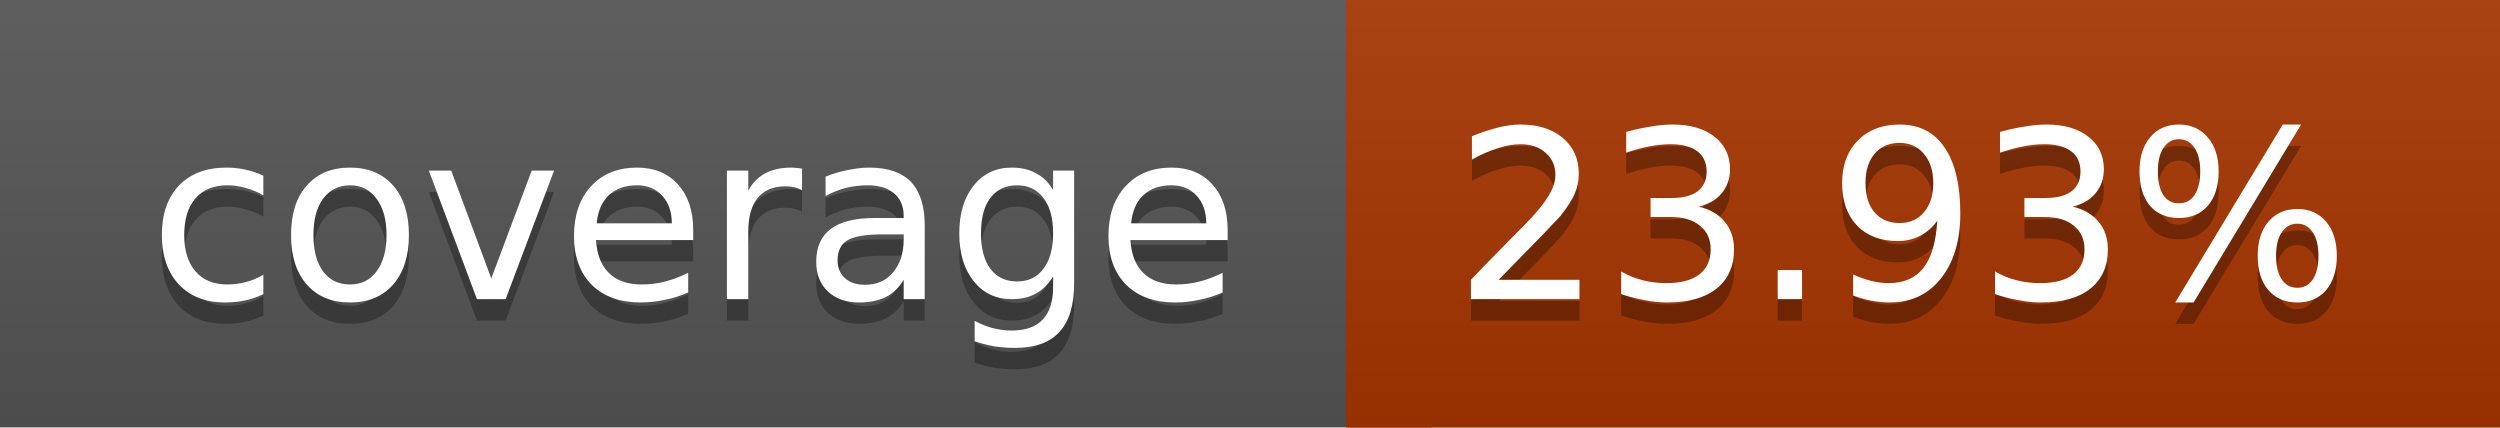
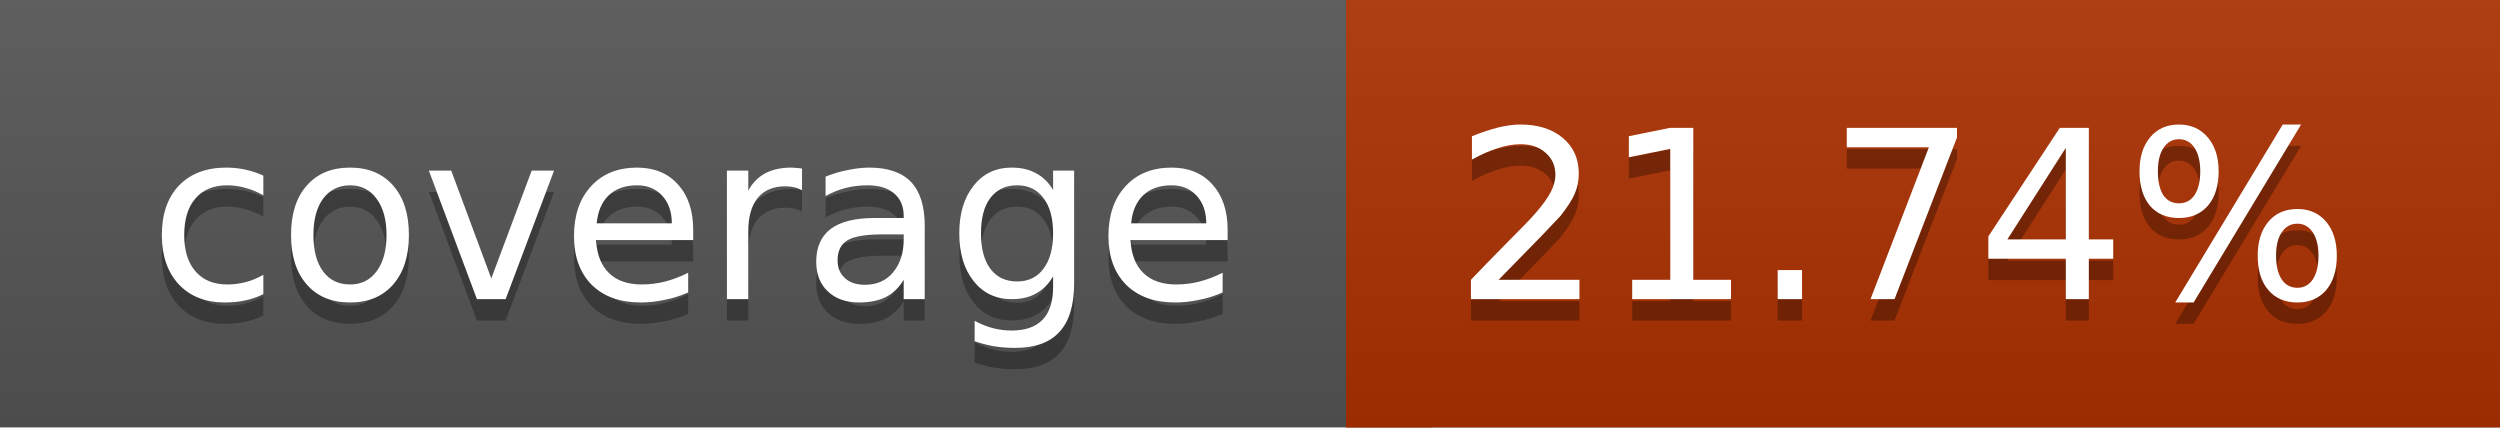
<svg xmlns="http://www.w3.org/2000/svg" width="117" height="20">
  <linearGradient id="a" x2="0" y2="100%">
    <stop offset="0" stop-color="#bbb" stop-opacity=".1" />
    <stop offset="1" stop-opacity=".1" />
  </linearGradient>
  <rect rx="0" width="117" height="20" fill="#555" />
-   <rect rx="0" x="63" width="54" height="20" fill="#a83500" />
-   <path fill="#a83500" d="M63 0h4v20h-4z" />
+   <rect rx="0" x="63" width="54" height="20" fill="#ad3000" />
+   <path fill="#ad3000" d="M63 0h4v20h-4z" />
  <rect rx="0" width="117" height="20" fill="url(#a)" />
  <g fill="#fff" text-anchor="middle" font-family="DejaVu Sans,Verdana,Geneva,sans-serif" font-size="11">
    <text x="32.5" y="15" fill="#010101" fill-opacity=".3">coverage</text>
    <text x="32.5" y="14">coverage</text>
-     <text x="89" y="15" fill="#010101" fill-opacity=".3">23.93%</text>
-     <text x="89" y="14">23.93%</text>
+     <text x="89" y="15" fill="#010101" fill-opacity=".3">21.74%</text>
+     <text x="89" y="14">21.74%</text>
  </g>
</svg>
